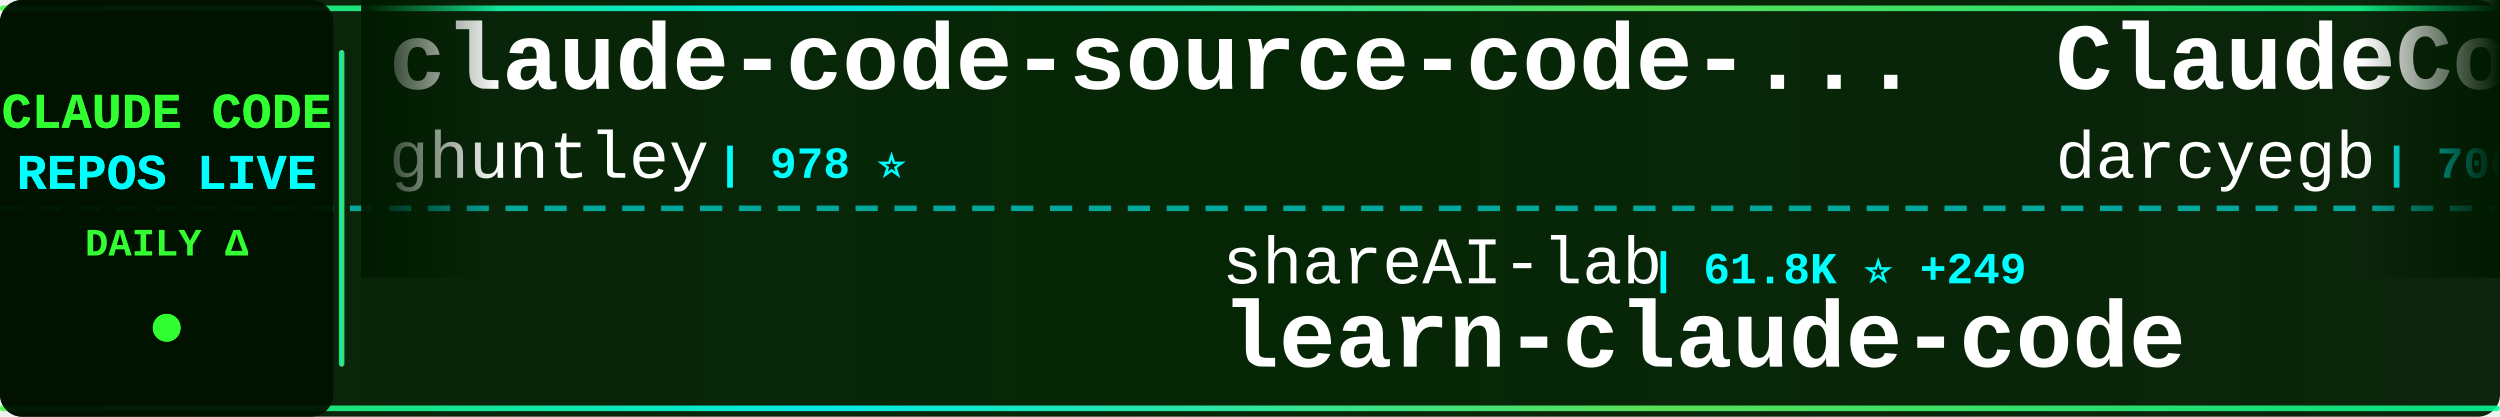
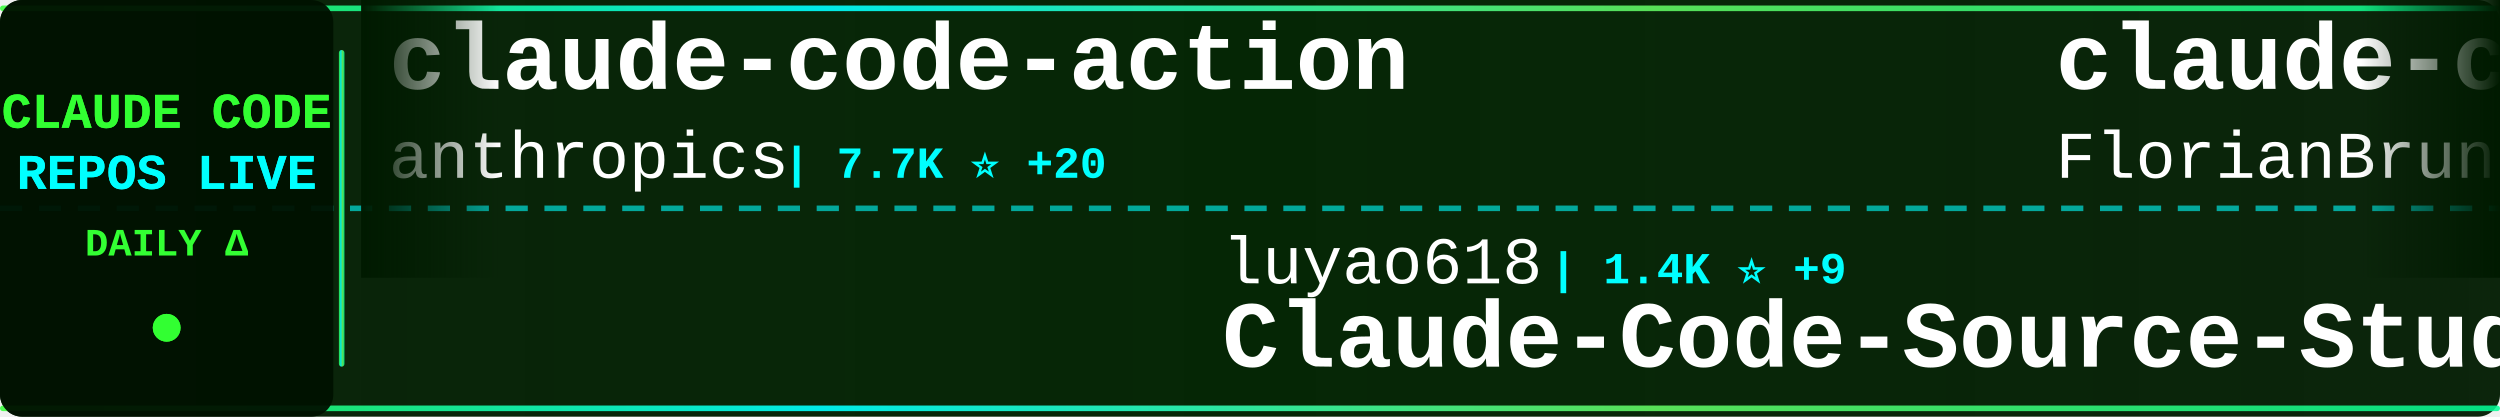
<svg xmlns="http://www.w3.org/2000/svg" width="900" height="150">
  <defs>
    <linearGradient id="tickerBg" x1="0%" y1="0%" x2="100%" y2="0%">
      <stop offset="0%" style="stop-color:#001a00;stop-opacity:0.95" />
      <stop offset="50%" style="stop-color:#002200;stop-opacity:0.98" />
      <stop offset="100%" style="stop-color:#001a00;stop-opacity:0.95" />
    </linearGradient>
    <linearGradient id="borderGrad" x1="0%" y1="0%" x2="100%" y2="0%">
      <stop offset="0%" style="stop-color:#33ff33;stop-opacity:0.85">
        <animate attributeName="stop-opacity" values="0.85;1;0.85" dur="2s" repeatCount="indefinite" />
      </stop>
      <stop offset="33%" style="stop-color:#00ffff;stop-opacity:0.9">
        <animate attributeName="stop-opacity" values="0.9;1;0.9" dur="2.2s" repeatCount="indefinite" />
      </stop>
      <stop offset="66%" style="stop-color:#66ff66;stop-opacity:0.85">
        <animate attributeName="stop-opacity" values="0.85;1;0.85" dur="1.8s" repeatCount="indefinite" />
      </stop>
      <stop offset="100%" style="stop-color:#00ff99;stop-opacity:0.85">
        <animate attributeName="stop-opacity" values="0.85;1;0.85" dur="2s" repeatCount="indefinite" />
      </stop>
    </linearGradient>
    <filter id="textGlow">
      <feGaussianBlur stdDeviation="0.1" result="coloredBlur" />
      <feMerge>
        <feMergeNode in="coloredBlur" />
        <feMergeNode in="SourceGraphic" />
      </feMerge>
    </filter>
    <filter id="metricGlow">
      <feGaussianBlur stdDeviation="0.2" result="coloredBlur" />
      <feMerge>
        <feMergeNode in="coloredBlur" />
        <feMergeNode in="SourceGraphic" />
      </feMerge>
    </filter>
    <linearGradient id="leftFade" x1="0%" y1="0%" x2="100%" y2="0%">
      <stop offset="0%" style="stop-color:#001a00;stop-opacity:1" />
      <stop offset="100%" style="stop-color:#001a00;stop-opacity:0" />
    </linearGradient>
    <linearGradient id="rightFade" x1="0%" y1="0%" x2="100%" y2="0%">
      <stop offset="0%" style="stop-color:#001a00;stop-opacity:0" />
      <stop offset="100%" style="stop-color:#001a00;stop-opacity:1" />
    </linearGradient>
  </defs>
  <rect width="900" height="150" fill="url(#tickerBg)" rx="8" />
  <rect x="0" y="2" width="900" height="2" fill="url(#borderGrad)" rx="1" />
  <rect x="0" y="146" width="900" height="2" fill="url(#borderGrad)" rx="1" />
  <line x1="0" y1="75" x2="900" y2="75" stroke="#00ffff" stroke-width="2" stroke-dasharray="8 6" opacity="0.6" />
  <rect x="0" y="0" width="120" height="150" fill="#001100" opacity="0.95" rx="8" />
  <text x="60" y="46" font-family="'Courier New', monospace" font-size="18" font-weight="bold" fill="#33ff33" text-anchor="middle" filter="url(#textGlow)">
    CLAUDE CODE
  </text>
  <text x="60" y="68" font-family="'Courier New', monospace" font-size="18" font-weight="bold" fill="#00ffff" text-anchor="middle" filter="url(#textGlow)">
    REPOS LIVE
  </text>
  <text x="60" y="92" font-family="'Courier New', monospace" font-size="14" font-weight="bold" fill="#33ff33" text-anchor="middle">
    DAILY Δ
  </text>
  <circle cx="60" cy="118" r="5" fill="#33ff33" filter="url(#metricGlow)">
    <animate attributeName="r" values="4;6;4" dur="1.5s" repeatCount="indefinite" />
    <animate attributeName="opacity" values="0.6;1;0.6" dur="1.5s" repeatCount="indefinite" />
  </circle>
  <rect x="122" y="18" width="2" height="114" fill="url(#borderGrad)" rx="1" />
  <clipPath id="tickerClip">
    <rect x="130" y="0" width="770" height="150" />
  </clipPath>
  <g clip-path="url(#tickerClip)">
    <g id="tickerItems">
      <animateTransform attributeName="transform" attributeType="XML" type="translate" from="0 0" to="-3000 0" dur="54s" repeatCount="indefinite" />
      <g transform="translate(0, 0)">
-         <text x="140" y="32" font-family="'Courier New', monospace" font-size="34" font-weight="bold" fill="#ffffff">claude-code-source-code-...</text>
-         <text x="140" y="64" font-family="'Courier New', monospace" font-size="24" font-weight="normal" fill="#ffffff" opacity="1.0">ghuntley</text>
-         <text x="258" y="64" font-family="'Courier New', monospace" font-size="16" font-weight="bold" fill="#00ffff"> | 978 ⭐</text>
+         <text x="140" y="32" font-family="'Courier New', monospace" font-size="34" font-weight="bold" fill="#ffffff">claude-code-action</text>
+         <text x="140" y="64" font-family="'Courier New', monospace" font-size="24" font-weight="normal" fill="#ffffff" opacity="1.0">anthropics</text>
+         <text x="282" y="64" font-family="'Courier New', monospace" font-size="16" font-weight="bold" fill="#00ffff"> | 7.7K ⭐ +20</text>
      </g>
      <g transform="translate(300, 0)">
-         <text x="140" y="102" font-family="'Courier New', monospace" font-size="24" font-weight="normal" fill="#ffffff" opacity="1.0">shareAI-lab</text>
-         <text x="294" y="102" font-family="'Courier New', monospace" font-size="16" font-weight="bold" fill="#00ffff"> | 61.8K ⭐ +249</text>
-         <text x="140" y="132" font-family="'Courier New', monospace" font-size="34" font-weight="bold" fill="#ffffff">learn-claude-code</text>
+         <text x="140" y="102" font-family="'Courier New', monospace" font-size="24" font-weight="normal" fill="#ffffff" opacity="1.0">luyao618</text>
+         <text x="258" y="102" font-family="'Courier New', monospace" font-size="16" font-weight="bold" fill="#00ffff"> | 1.4K ⭐ +9</text>
+         <text x="140" y="132" font-family="'Courier New', monospace" font-size="34" font-weight="bold" fill="#ffffff">Claude-Code-Source-Study</text>
      </g>
      <g transform="translate(600, 0)">
-         <text x="140" y="32" font-family="'Courier New', monospace" font-size="34" font-weight="bold" fill="#ffffff">ClaudeCodeAgents</text>
-         <text x="140" y="64" font-family="'Courier New', monospace" font-size="24" font-weight="normal" fill="#ffffff" opacity="1.0">darcyegb</text>
-         <text x="258" y="64" font-family="'Courier New', monospace" font-size="16" font-weight="bold" fill="#00ffff"> | 700 ⭐</text>
+         <text x="140" y="32" font-family="'Courier New', monospace" font-size="34" font-weight="bold" fill="#ffffff">claude-code-ultimate-gui...</text>
+         <text x="140" y="64" font-family="'Courier New', monospace" font-size="24" font-weight="normal" fill="#ffffff" opacity="1.0">FlorianBruniaux</text>
+         <text x="342" y="64" font-family="'Courier New', monospace" font-size="16" font-weight="bold" fill="#00ffff"> | 4.4K ⭐ +10</text>
      </g>
      <g transform="translate(900, 0)">
-         <text x="140" y="102" font-family="'Courier New', monospace" font-size="24" font-weight="normal" fill="#ffffff" opacity="1.0">guanshan</text>
-         <text x="258" y="102" font-family="'Courier New', monospace" font-size="16" font-weight="bold" fill="#00ffff"> | 59 ⭐</text>
-         <text x="140" y="132" font-family="'Courier New', monospace" font-size="34" font-weight="bold" fill="#ffffff">ClaudeCode</text>
+         <text x="140" y="102" font-family="'Courier New', monospace" font-size="24" font-weight="normal" fill="#ffffff" opacity="1.0">carlvellotti</text>
+         <text x="306" y="102" font-family="'Courier New', monospace" font-size="16" font-weight="bold" fill="#00ffff"> | 2.0K ⭐ +4</text>
+         <text x="140" y="132" font-family="'Courier New', monospace" font-size="34" font-weight="bold" fill="#ffffff">claude-code-pm-course</text>
      </g>
      <g transform="translate(1200, 0)">
-         <text x="140" y="32" font-family="'Courier New', monospace" font-size="34" font-weight="bold" fill="#ffffff">claude-code</text>
-         <text x="140" y="64" font-family="'Courier New', monospace" font-size="24" font-weight="normal" fill="#ffffff" opacity="1.0">yasasbanukaofficial</text>
-         <text x="390" y="64" font-family="'Courier New', monospace" font-size="16" font-weight="bold" fill="#00ffff"> | 3.3K ⭐ +14</text>
+         <text x="140" y="32" font-family="'Courier New', monospace" font-size="34" font-weight="bold" fill="#ffffff">claude-skills</text>
+         <text x="140" y="64" font-family="'Courier New', monospace" font-size="24" font-weight="normal" fill="#ffffff" opacity="1.0">alirezarezvani</text>
+         <text x="330" y="64" font-family="'Courier New', monospace" font-size="16" font-weight="bold" fill="#00ffff"> | 15.8K ⭐ +117</text>
      </g>
      <g transform="translate(1500, 0)">
-         <text x="140" y="102" font-family="'Courier New', monospace" font-size="24" font-weight="normal" fill="#ffffff" opacity="1.0">KPR111</text>
-         <text x="234" y="102" font-family="'Courier New', monospace" font-size="16" font-weight="bold" fill="#00ffff"> | 17 ⭐</text>
-         <text x="140" y="132" font-family="'Courier New', monospace" font-size="34" font-weight="bold" fill="#ffffff">Claude-Code</text>
+         <text x="140" y="102" font-family="'Courier New', monospace" font-size="24" font-weight="normal" fill="#ffffff" opacity="1.0">disler</text>
+         <text x="234" y="102" font-family="'Courier New', monospace" font-size="16" font-weight="bold" fill="#00ffff"> | 3.7K ⭐ +2</text>
+         <text x="140" y="132" font-family="'Courier New', monospace" font-size="34" font-weight="bold" fill="#ffffff">claude-code-hooks-master...</text>
      </g>
      <g transform="translate(1800, 0)">
-         <text x="140" y="32" font-family="'Courier New', monospace" font-size="34" font-weight="bold" fill="#ffffff">claude-code-rev</text>
-         <text x="140" y="64" font-family="'Courier New', monospace" font-size="24" font-weight="normal" fill="#ffffff" opacity="1.0">oboard</text>
-         <text x="234" y="64" font-family="'Courier New', monospace" font-size="16" font-weight="bold" fill="#00ffff"> | 3.1K ⭐ +2</text>
+         <text x="140" y="32" font-family="'Courier New', monospace" font-size="34" font-weight="bold" fill="#ffffff">claude-code-webui</text>
+         <text x="140" y="64" font-family="'Courier New', monospace" font-size="24" font-weight="normal" fill="#ffffff" opacity="1.0">sugyan</text>
+         <text x="234" y="64" font-family="'Courier New', monospace" font-size="16" font-weight="bold" fill="#00ffff"> | 1.1K ⭐ +4</text>
      </g>
      <g transform="translate(2100, 0)">
-         <text x="140" y="102" font-family="'Courier New', monospace" font-size="24" font-weight="normal" fill="#ffffff" opacity="1.0">anthropics</text>
-         <text x="282" y="102" font-family="'Courier New', monospace" font-size="16" font-weight="bold" fill="#00ffff"> | 842 ⭐ +1</text>
-         <text x="140" y="132" font-family="'Courier New', monospace" font-size="34" font-weight="bold" fill="#ffffff">claude-code-base-action</text>
+         <text x="140" y="102" font-family="'Courier New', monospace" font-size="24" font-weight="normal" fill="#ffffff" opacity="1.0">luongnv89</text>
+         <text x="270" y="102" font-family="'Courier New', monospace" font-size="16" font-weight="bold" fill="#00ffff"> | 33.7K ⭐ +124</text>
+         <text x="140" y="132" font-family="'Courier New', monospace" font-size="34" font-weight="bold" fill="#ffffff">claude-howto</text>
      </g>
      <g transform="translate(2400, 0)">
-         <text x="140" y="32" font-family="'Courier New', monospace" font-size="34" font-weight="bold" fill="#ffffff">claude-code-tips</text>
-         <text x="140" y="64" font-family="'Courier New', monospace" font-size="24" font-weight="normal" fill="#ffffff" opacity="1.0">ykdojo</text>
-         <text x="234" y="64" font-family="'Courier New', monospace" font-size="16" font-weight="bold" fill="#00ffff"> | 8.4K ⭐ +21</text>
+         <text x="140" y="32" font-family="'Courier New', monospace" font-size="34" font-weight="bold" fill="#ffffff">claude-code-cli</text>
+         <text x="140" y="64" font-family="'Courier New', monospace" font-size="24" font-weight="normal" fill="#ffffff" opacity="1.0">huangserva</text>
+         <text x="282" y="64" font-family="'Courier New', monospace" font-size="16" font-weight="bold" fill="#00ffff"> | 588 ⭐</text>
      </g>
      <g transform="translate(2700, 0)">
-         <text x="140" y="102" font-family="'Courier New', monospace" font-size="24" font-weight="normal" fill="#ffffff" opacity="1.0">ding113</text>
-         <text x="246" y="102" font-family="'Courier New', monospace" font-size="16" font-weight="bold" fill="#00ffff"> | 2.9K ⭐ +5</text>
-         <text x="140" y="132" font-family="'Courier New', monospace" font-size="34" font-weight="bold" fill="#ffffff">claude-code-hub</text>
+         <text x="140" y="102" font-family="'Courier New', monospace" font-size="24" font-weight="normal" fill="#ffffff" opacity="1.0">wshobson</text>
+         <text x="258" y="102" font-family="'Courier New', monospace" font-size="16" font-weight="bold" fill="#00ffff"> | 35.8K ⭐ +55</text>
+         <text x="140" y="132" font-family="'Courier New', monospace" font-size="34" font-weight="bold" fill="#ffffff">agents</text>
      </g>
      <g transform="translate(3000, 0)">
-         <text x="140" y="32" font-family="'Courier New', monospace" font-size="34" font-weight="bold" fill="#ffffff">claude-code-source-code-...</text>
-         <text x="140" y="64" font-family="'Courier New', monospace" font-size="24" font-weight="normal" fill="#ffffff" opacity="1.0">ghuntley</text>
-         <text x="258" y="64" font-family="'Courier New', monospace" font-size="16" font-weight="bold" fill="#00ffff"> | 978 ⭐</text>
+         <text x="140" y="32" font-family="'Courier New', monospace" font-size="34" font-weight="bold" fill="#ffffff">claude-code-action</text>
+         <text x="140" y="64" font-family="'Courier New', monospace" font-size="24" font-weight="normal" fill="#ffffff" opacity="1.0">anthropics</text>
+         <text x="282" y="64" font-family="'Courier New', monospace" font-size="16" font-weight="bold" fill="#00ffff"> | 7.7K ⭐ +20</text>
      </g>
      <g transform="translate(3300, 0)">
-         <text x="140" y="102" font-family="'Courier New', monospace" font-size="24" font-weight="normal" fill="#ffffff" opacity="1.0">shareAI-lab</text>
-         <text x="294" y="102" font-family="'Courier New', monospace" font-size="16" font-weight="bold" fill="#00ffff"> | 61.8K ⭐ +249</text>
-         <text x="140" y="132" font-family="'Courier New', monospace" font-size="34" font-weight="bold" fill="#ffffff">learn-claude-code</text>
+         <text x="140" y="102" font-family="'Courier New', monospace" font-size="24" font-weight="normal" fill="#ffffff" opacity="1.0">luyao618</text>
+         <text x="258" y="102" font-family="'Courier New', monospace" font-size="16" font-weight="bold" fill="#00ffff"> | 1.4K ⭐ +9</text>
+         <text x="140" y="132" font-family="'Courier New', monospace" font-size="34" font-weight="bold" fill="#ffffff">Claude-Code-Source-Study</text>
      </g>
      <g transform="translate(3600, 0)">
-         <text x="140" y="32" font-family="'Courier New', monospace" font-size="34" font-weight="bold" fill="#ffffff">ClaudeCodeAgents</text>
-         <text x="140" y="64" font-family="'Courier New', monospace" font-size="24" font-weight="normal" fill="#ffffff" opacity="1.0">darcyegb</text>
-         <text x="258" y="64" font-family="'Courier New', monospace" font-size="16" font-weight="bold" fill="#00ffff"> | 700 ⭐</text>
+         <text x="140" y="32" font-family="'Courier New', monospace" font-size="34" font-weight="bold" fill="#ffffff">claude-code-ultimate-gui...</text>
+         <text x="140" y="64" font-family="'Courier New', monospace" font-size="24" font-weight="normal" fill="#ffffff" opacity="1.0">FlorianBruniaux</text>
+         <text x="342" y="64" font-family="'Courier New', monospace" font-size="16" font-weight="bold" fill="#00ffff"> | 4.4K ⭐ +10</text>
      </g>
      <g transform="translate(3900, 0)">
-         <text x="140" y="102" font-family="'Courier New', monospace" font-size="24" font-weight="normal" fill="#ffffff" opacity="1.0">guanshan</text>
-         <text x="258" y="102" font-family="'Courier New', monospace" font-size="16" font-weight="bold" fill="#00ffff"> | 59 ⭐</text>
-         <text x="140" y="132" font-family="'Courier New', monospace" font-size="34" font-weight="bold" fill="#ffffff">ClaudeCode</text>
+         <text x="140" y="102" font-family="'Courier New', monospace" font-size="24" font-weight="normal" fill="#ffffff" opacity="1.0">carlvellotti</text>
+         <text x="306" y="102" font-family="'Courier New', monospace" font-size="16" font-weight="bold" fill="#00ffff"> | 2.0K ⭐ +4</text>
+         <text x="140" y="132" font-family="'Courier New', monospace" font-size="34" font-weight="bold" fill="#ffffff">claude-code-pm-course</text>
      </g>
    </g>
  </g>
  <rect x="130" y="0" width="50" height="100" fill="url(#leftFade)" />
  <rect x="850" y="0" width="50" height="100" fill="url(#rightFade)" />
</svg>
